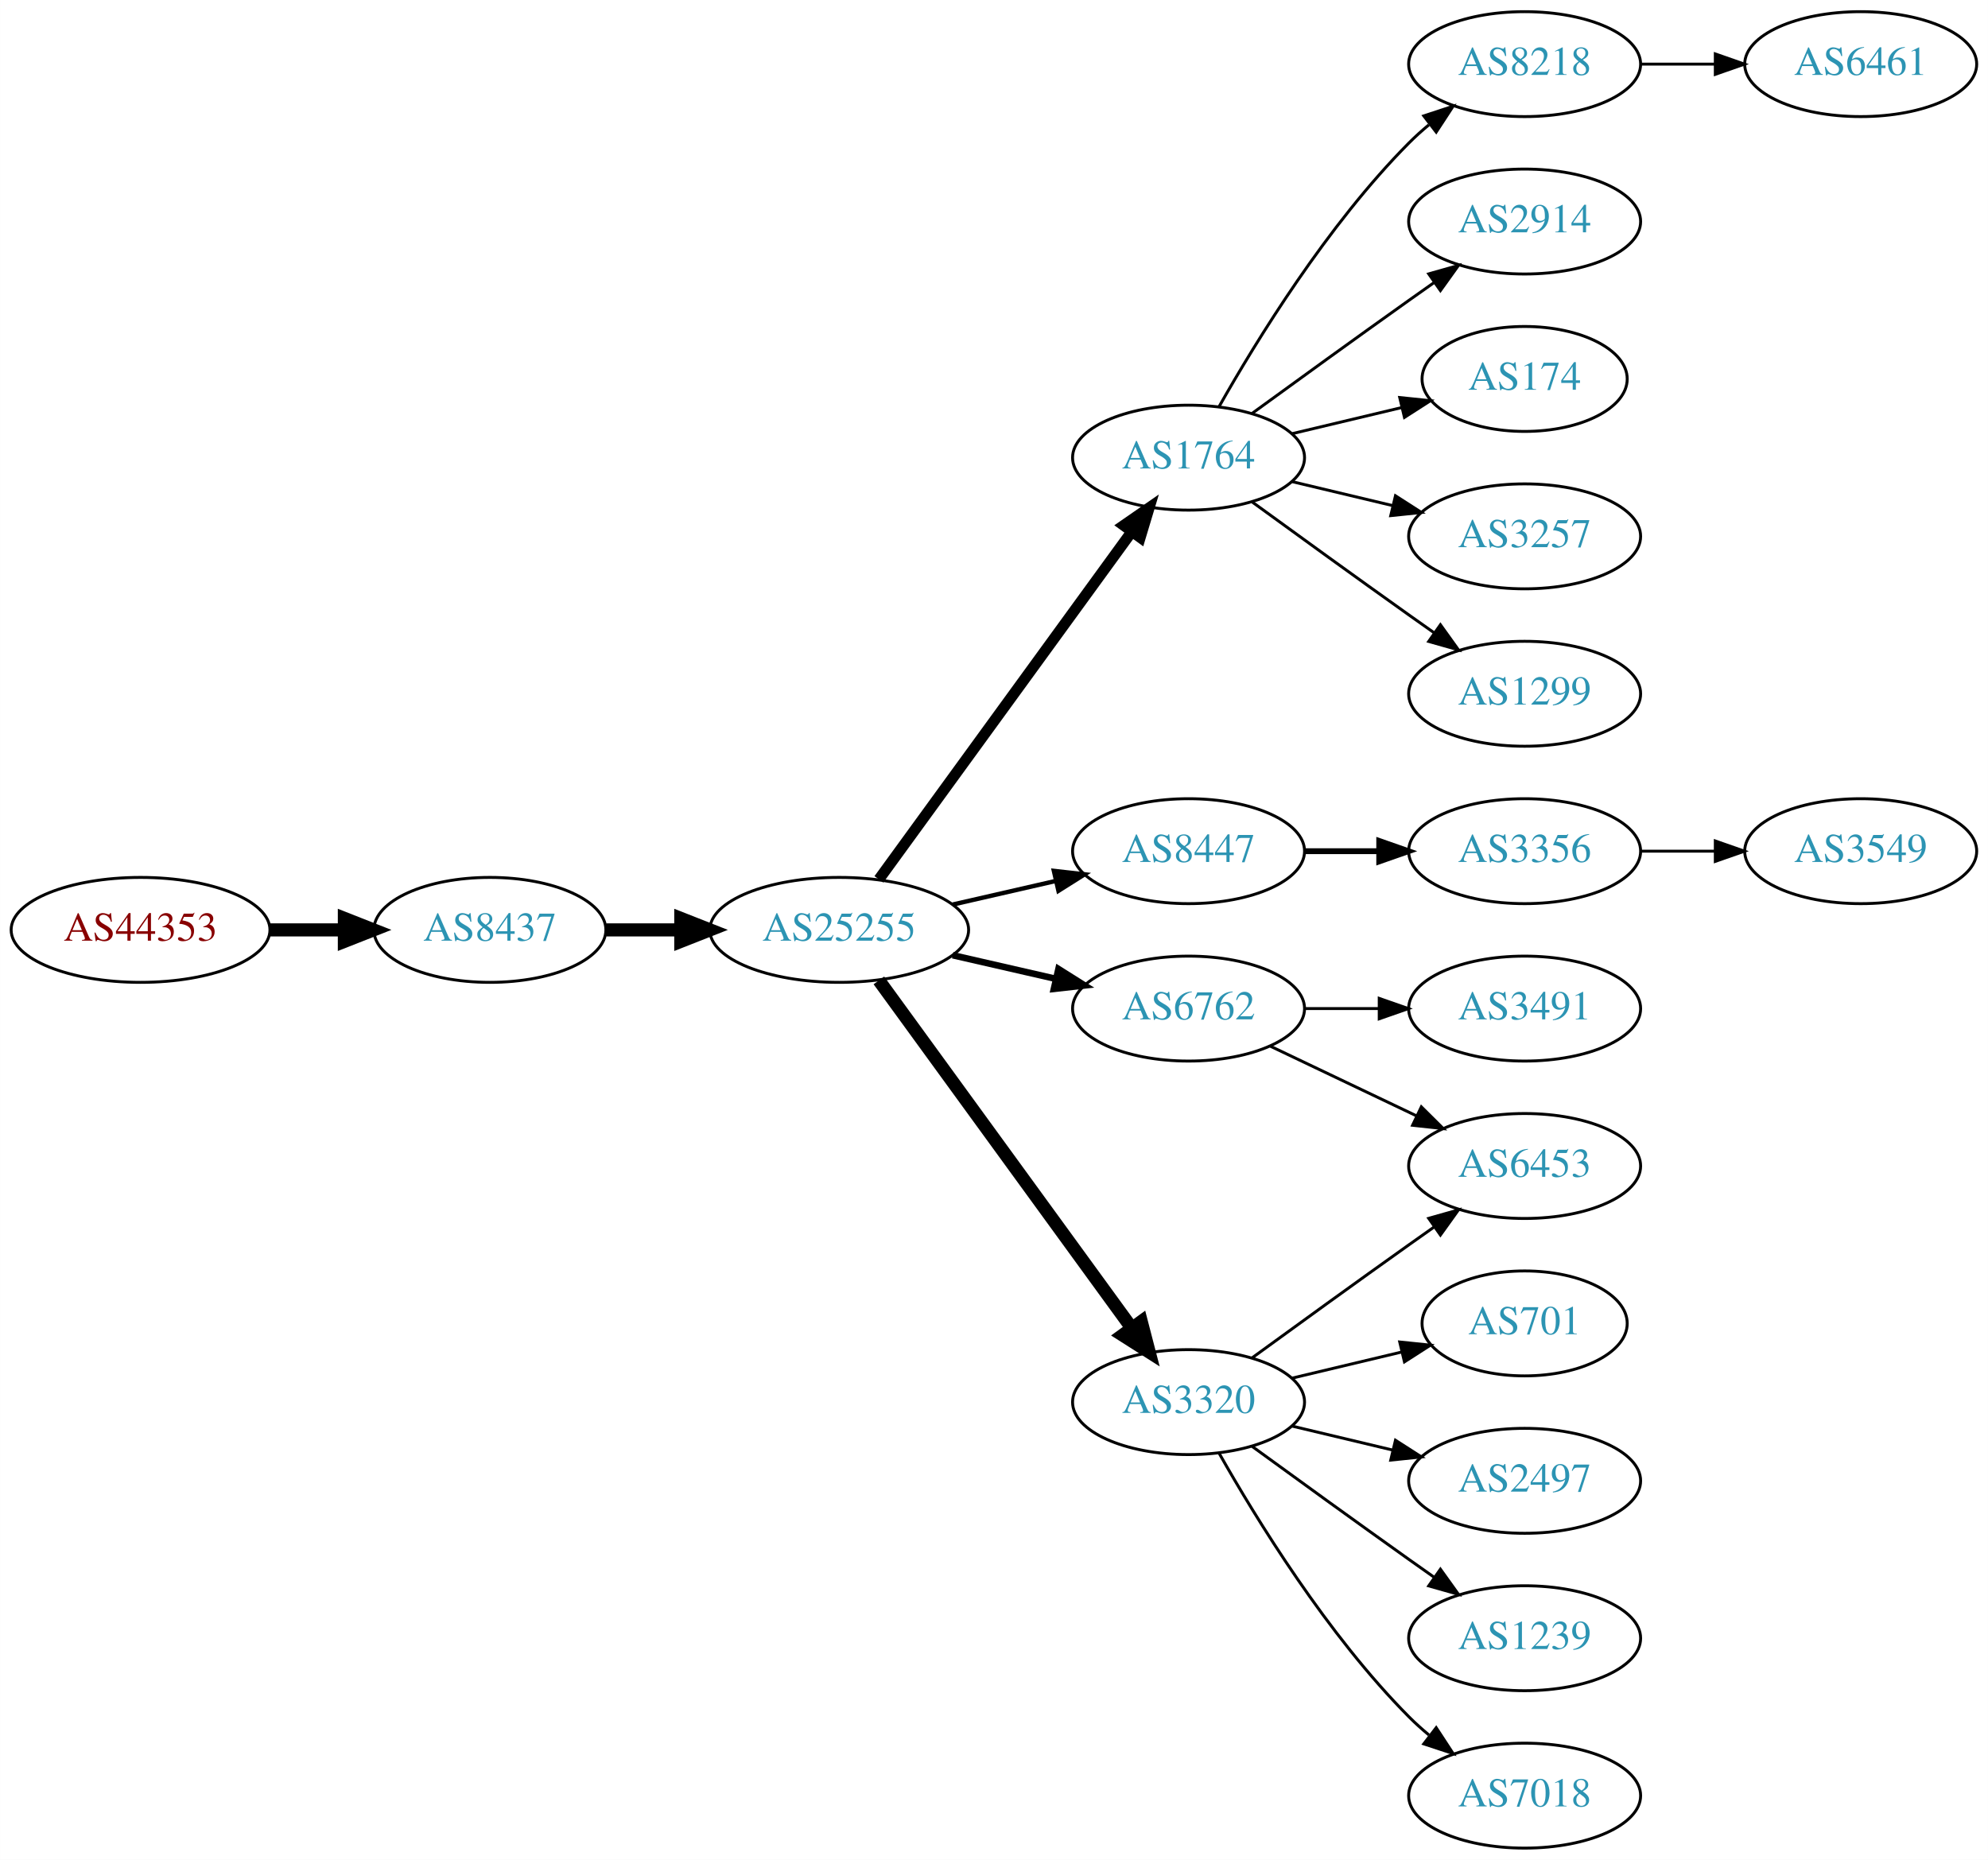
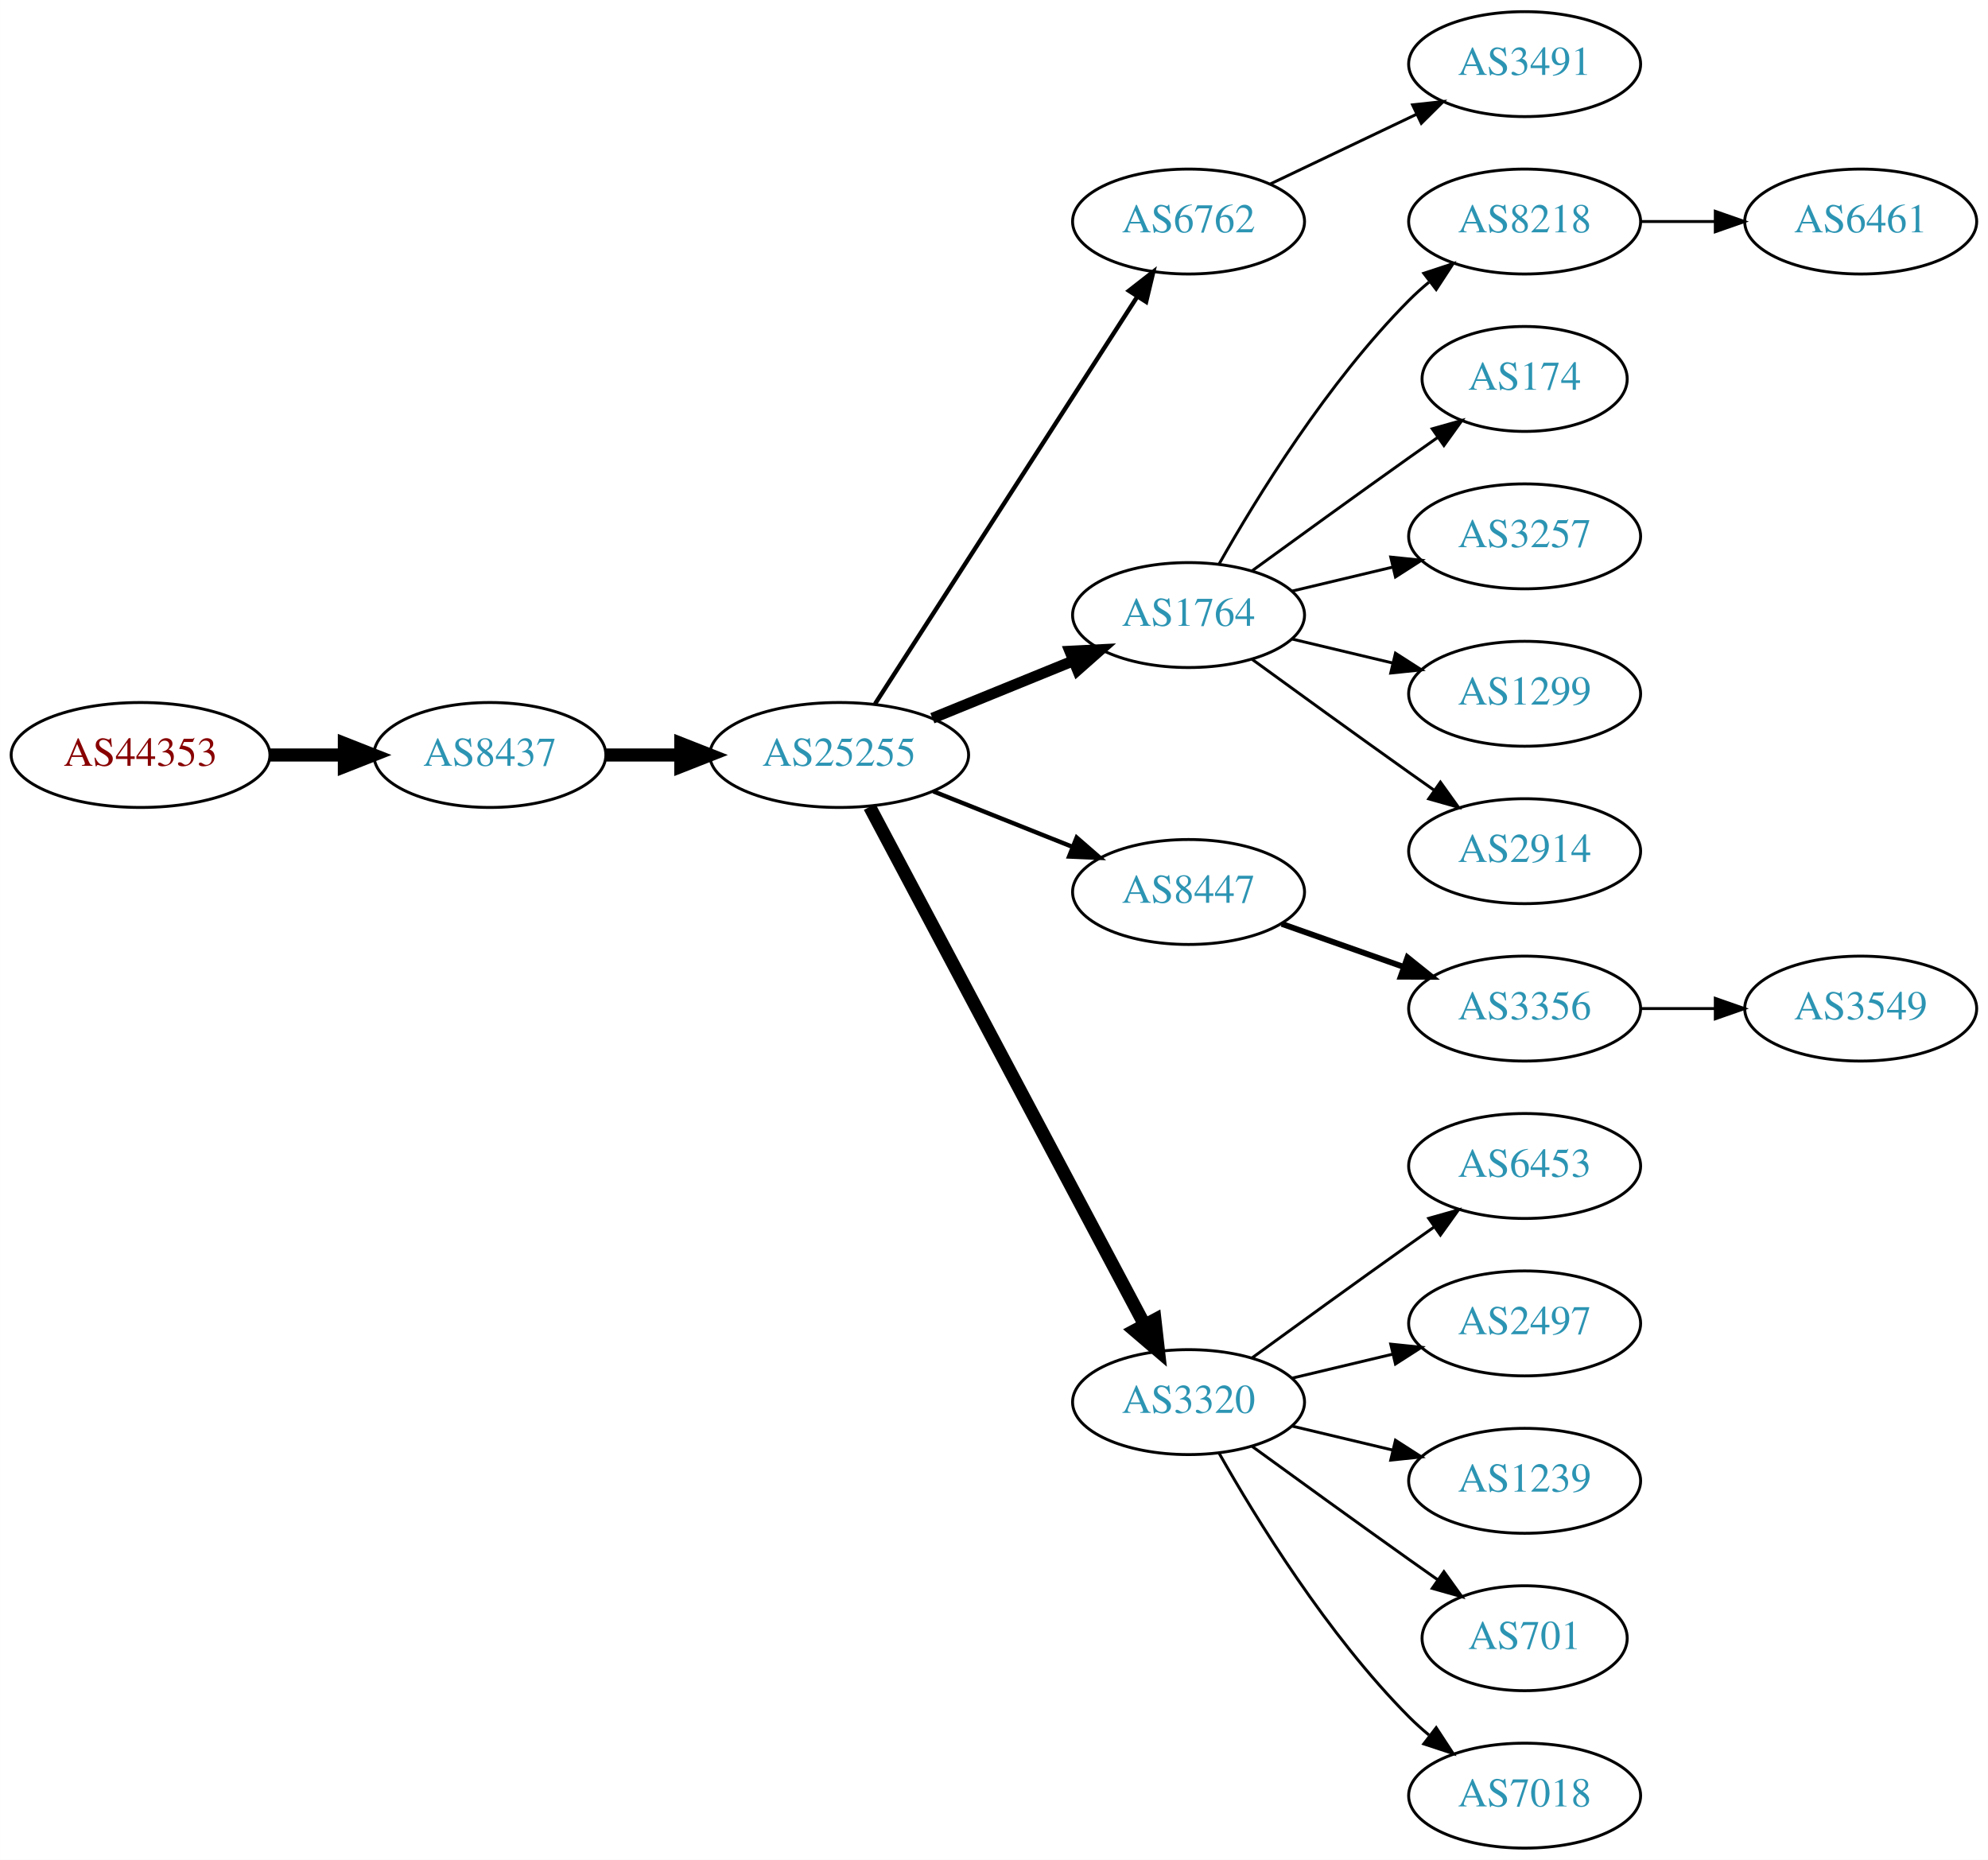
<svg xmlns="http://www.w3.org/2000/svg" xmlns:xlink="http://www.w3.org/1999/xlink" width="682pt" height="638pt" viewBox="0.00 0.00 681.96 638.00">
  <g id="graph0" class="graph" transform="scale(1 1) rotate(0) translate(4 634)">
    <polygon fill="white" stroke="none" points="-4,4 -4,-634 677.956,-634 677.956,4 -4,4" />
    <g id="node1" class="node">
      <g id="a_node1">
        <a xlink:href="/asn/44353" xlink:title="AS44353 ~ pressetext Nachrichtenagentur GmbH [AT]">
-           <ellipse fill="#ffffff" stroke="black" cx="44.196" cy="-315" rx="44.393" ry="18" />
-           <text text-anchor="middle" x="44.196" y="-311.3" font-family="Times,serif" font-size="14.00" fill="#880000">AS44353</text>
+           <ellipse fill="#ffffff" stroke="black" cx="44.196" cy="-375" rx="44.393" ry="18" />
+           <text text-anchor="middle" x="44.196" y="-371.3" font-family="Times,serif" font-size="14.00" fill="#880000">AS44353</text>
        </a>
      </g>
    </g>
    <g id="node2" class="node">
      <g id="a_node2">
        <a xlink:href="/asn/8437" xlink:title="AS8437 ~ Hutchison Drei Austria GmbH [AT]">
-           <ellipse fill="#ffffff" stroke="black" cx="164.039" cy="-315" rx="39.794" ry="18" />
-           <text text-anchor="middle" x="164.039" y="-311.3" font-family="Times,serif" font-size="14.00" fill="#2c94b3">AS8437</text>
+           <ellipse fill="#ffffff" stroke="black" cx="164.039" cy="-375" rx="39.794" ry="18" />
+           <text text-anchor="middle" x="164.039" y="-371.3" font-family="Times,serif" font-size="14.00" fill="#2c94b3">AS8437</text>
        </a>
      </g>
    </g>
    <g id="edge1" class="edge">
-       <path fill="none" stroke="black" stroke-width="4.5" d="M88.407,-315C96.72,-315 105.482,-315 113.965,-315" />
-       <polygon fill="black" stroke="black" stroke-width="4.5" points="114.123,-318.938 124.123,-315 114.123,-311.063 114.123,-318.938" />
+       <path fill="none" stroke="black" stroke-width="4.5" d="M88.407,-375C96.72,-375 105.482,-375 113.965,-375" />
+       <polygon fill="black" stroke="black" stroke-width="4.5" points="114.123,-378.938 124.123,-375 114.123,-371.063 114.123,-378.938" />
    </g>
    <g id="node3" class="node">
      <g id="a_node3">
        <a xlink:href="/asn/25255" xlink:title="AS25255 ~ ==&gt; TELE2 AUSTRIA &lt;== [AT]">
-           <ellipse fill="#ffffff" stroke="black" cx="283.881" cy="-315" rx="44.393" ry="18" />
-           <text text-anchor="middle" x="283.881" y="-311.3" font-family="Times,serif" font-size="14.00" fill="#2c94b3">AS25255</text>
+           <ellipse fill="#ffffff" stroke="black" cx="283.881" cy="-375" rx="44.393" ry="18" />
+           <text text-anchor="middle" x="283.881" y="-371.3" font-family="Times,serif" font-size="14.00" fill="#2c94b3">AS25255</text>
        </a>
      </g>
    </g>
    <g id="edge2" class="edge">
-       <path fill="none" stroke="black" stroke-width="4.5" d="M203.951,-315C212.054,-315 220.729,-315 229.255,-315" />
-       <polygon fill="black" stroke="black" stroke-width="4.5" points="229.533,-318.938 239.533,-315 229.533,-311.063 229.533,-318.938" />
+       <path fill="none" stroke="black" stroke-width="4.5" d="M203.951,-375C212.054,-375 220.729,-375 229.255,-375" />
+       <polygon fill="black" stroke="black" stroke-width="4.5" points="229.533,-378.938 239.533,-375 229.533,-371.063 229.533,-378.938" />
    </g>
    <g id="node4" class="node">
      <g id="a_node4">
-         <a xlink:href="/asn/1764" xlink:title="AS1764 ~ NEXTLAYER-AS [AT]">
-           <ellipse fill="#ffffff" stroke="black" cx="403.724" cy="-477" rx="39.794" ry="18" />
-           <text text-anchor="middle" x="403.724" y="-473.3" font-family="Times,serif" font-size="14.00" fill="#2c94b3">AS1764</text>
+         <a xlink:href="/asn/6762" xlink:title="AS6762 ~ TELECOM ITALIA SPARKLE S.p.A. [IT]">
+           <ellipse fill="#ffffff" stroke="black" cx="403.724" cy="-558" rx="39.794" ry="18" />
+           <text text-anchor="middle" x="403.724" y="-554.3" font-family="Times,serif" font-size="14.00" fill="#2c94b3">AS6762</text>
        </a>
      </g>
    </g>
    <g id="edge3" class="edge">
-       <path fill="none" stroke="black" stroke-width="3.75" d="M297.492,-332.337C318.313,-360.96 359.975,-418.233 384.164,-451.486" />
-       <polygon fill="black" stroke="black" stroke-width="3.75" points="381.49,-453.76 390.203,-459.788 387.151,-449.642 381.49,-453.76" />
+       <path fill="none" stroke="black" stroke-width="1.5" d="M296.18,-392.547C317.087,-425.012 361.883,-494.578 386.2,-532.34" />
+       <polygon fill="black" stroke="black" stroke-width="1.5" points="383.274,-534.261 391.631,-540.774 389.159,-530.471 383.274,-534.261" />
    </g>
    <g id="node5" class="node">
      <g id="a_node5">
-         <a xlink:href="/asn/8447" xlink:title="AS8447 ~ A1 Telekom Austria AG [AT]">
-           <ellipse fill="#ffffff" stroke="black" cx="403.724" cy="-342" rx="39.794" ry="18" />
-           <text text-anchor="middle" x="403.724" y="-338.3" font-family="Times,serif" font-size="14.00" fill="#2c94b3">AS8447</text>
+         <a xlink:href="/asn/1764" xlink:title="AS1764 ~ NEXTLAYER-AS [AT]">
+           <ellipse fill="#ffffff" stroke="black" cx="403.724" cy="-423" rx="39.794" ry="18" />
+           <text text-anchor="middle" x="403.724" y="-419.3" font-family="Times,serif" font-size="14.00" fill="#2c94b3">AS1764</text>
        </a>
      </g>
    </g>
    <g id="edge4" class="edge">
-       <path fill="none" stroke="black" stroke-width="1.5" d="M322.816,-323.692C334.057,-326.267 346.469,-329.111 358.092,-331.774" />
-       <polygon fill="black" stroke="black" stroke-width="1.5" points="357.525,-335.235 368.054,-334.057 359.088,-328.412 357.525,-335.235" />
+       <path fill="none" stroke="black" stroke-width="3.75" d="M315.843,-387.611C330.639,-393.638 348.496,-400.912 364.164,-407.294" />
+       <polygon fill="black" stroke="black" stroke-width="3.75" points="363.008,-410.602 373.589,-411.133 365.649,-404.119 363.008,-410.602" />
    </g>
    <g id="node6" class="node">
      <g id="a_node6">
-         <a xlink:href="/asn/6762" xlink:title="AS6762 ~ TELECOM ITALIA SPARKLE S.p.A. [IT]">
-           <ellipse fill="#ffffff" stroke="black" cx="403.724" cy="-288" rx="39.794" ry="18" />
-           <text text-anchor="middle" x="403.724" y="-284.3" font-family="Times,serif" font-size="14.00" fill="#2c94b3">AS6762</text>
+         <a xlink:href="/asn/8447" xlink:title="AS8447 ~ A1 Telekom Austria AG [AT]">
+           <ellipse fill="#ffffff" stroke="black" cx="403.724" cy="-328" rx="39.794" ry="18" />
+           <text text-anchor="middle" x="403.724" y="-324.3" font-family="Times,serif" font-size="14.00" fill="#2c94b3">AS8447</text>
        </a>
      </g>
    </g>
    <g id="edge5" class="edge">
-       <path fill="none" stroke="black" stroke-width="2.25" d="M322.816,-306.308C334.057,-303.733 346.469,-300.889 358.092,-298.226" />
-       <polygon fill="black" stroke="black" stroke-width="2.25" points="359.088,-301.588 368.054,-295.943 357.525,-294.765 359.088,-301.588" />
+       <path fill="none" stroke="black" stroke-width="1.5" d="M316.151,-362.528C330.833,-356.673 348.476,-349.636 363.994,-343.447" />
+       <polygon fill="black" stroke="black" stroke-width="1.5" points="365.344,-346.677 373.336,-339.721 362.751,-340.175 365.344,-346.677" />
    </g>
    <g id="node7" class="node">
      <g id="a_node7">
        <a xlink:href="/asn/3320" xlink:title="AS3320 ~ DTAG [DE]">
          <ellipse fill="#ffffff" stroke="black" cx="403.724" cy="-153" rx="39.794" ry="18" />
          <text text-anchor="middle" x="403.724" y="-149.3" font-family="Times,serif" font-size="14.00" fill="#2c94b3">AS3320</text>
        </a>
      </g>
    </g>
    <g id="edge6" class="edge">
-       <path fill="none" stroke="black" stroke-width="4.5" d="M297.492,-297.663C318.313,-269.04 359.975,-211.767 384.164,-178.514" />
-       <polygon fill="black" stroke="black" stroke-width="4.5" points="387.505,-180.615 390.203,-170.212 381.136,-175.983 387.505,-180.615" />
+       <path fill="none" stroke="black" stroke-width="4.5" d="M294.326,-357.208C314.976,-318.305 364.243,-225.493 388.598,-179.611" />
+       <polygon fill="black" stroke="black" stroke-width="4.5" points="392.187,-181.247 393.398,-170.568 385.231,-177.555 392.187,-181.247" />
    </g>
    <g id="node8" class="node">
      <g id="a_node8">
-         <a xlink:href="/asn/8218" xlink:title="AS8218 ~ legacy Neotelecoms [FR]">
+         <a xlink:href="/asn/3491" xlink:title="AS3491 ~ PCCW Global, Inc. [US]">
          <ellipse fill="#ffffff" stroke="black" cx="519.017" cy="-612" rx="39.794" ry="18" />
-           <text text-anchor="middle" x="519.017" y="-608.3" font-family="Times,serif" font-size="14.00" fill="#2c94b3">AS8218</text>
+           <text text-anchor="middle" x="519.017" y="-608.3" font-family="Times,serif" font-size="14.00" fill="#2c94b3">AS3491</text>
        </a>
      </g>
    </g>
    <g id="edge7" class="edge">
-       <path fill="none" stroke="black" d="M414.184,-494.49C426.965,-517.096 451.398,-556.886 479.37,-585 481.481,-587.121 483.777,-589.188 486.163,-591.171" />
-       <polygon fill="black" stroke="black" points="484.415,-594.242 494.478,-597.556 488.678,-588.69 484.415,-594.242" />
+       <path fill="none" stroke="black" d="M431.86,-570.934C446.854,-578.081 465.675,-587.052 481.898,-594.785" />
+       <polygon fill="black" stroke="black" points="480.569,-598.028 491.102,-599.171 483.581,-591.709 480.569,-598.028" />
    </g>
    <g id="node9" class="node">
      <g id="a_node9">
-         <a xlink:href="/asn/2914" xlink:title="AS2914 ~ NTT America, Inc. [US]">
+         <a xlink:href="/asn/8218" xlink:title="AS8218 ~ legacy Neotelecoms [FR]">
          <ellipse fill="#ffffff" stroke="black" cx="519.017" cy="-558" rx="39.794" ry="18" />
-           <text text-anchor="middle" x="519.017" y="-554.3" font-family="Times,serif" font-size="14.00" fill="#2c94b3">AS2914</text>
+           <text text-anchor="middle" x="519.017" y="-554.3" font-family="Times,serif" font-size="14.00" fill="#2c94b3">AS8218</text>
        </a>
      </g>
    </g>
    <g id="edge8" class="edge">
-       <path fill="none" stroke="black" d="M425.572,-492.222C440.506,-503.091 461.12,-518.025 479.37,-531 482.191,-533.005 485.134,-535.085 488.082,-537.159" />
-       <polygon fill="black" stroke="black" points="486.109,-540.05 496.306,-542.926 490.128,-534.319 486.109,-540.05" />
+       <path fill="none" stroke="black" d="M414.184,-440.49C426.965,-463.096 451.398,-502.886 479.37,-531 481.481,-533.121 483.777,-535.188 486.163,-537.171" />
+       <polygon fill="black" stroke="black" points="484.415,-540.242 494.478,-543.556 488.678,-534.69 484.415,-540.242" />
    </g>
    <g id="node10" class="node">
      <g id="a_node10">
        <a xlink:href="/asn/174" xlink:title="AS174 ~ Cogent Communications [US]">
          <ellipse fill="#ffffff" stroke="black" cx="519.017" cy="-504" rx="35.194" ry="18" />
          <text text-anchor="middle" x="519.017" y="-500.3" font-family="Times,serif" font-size="14.00" fill="#2c94b3">AS174</text>
        </a>
      </g>
    </g>
    <g id="edge9" class="edge">
-       <path fill="none" stroke="black" d="M439.331,-485.248C451.125,-488.058 464.43,-491.229 476.698,-494.153" />
-       <polygon fill="black" stroke="black" points="476.164,-497.624 486.703,-496.537 477.787,-490.814 476.164,-497.624" />
+       <path fill="none" stroke="black" d="M425.572,-438.222C440.506,-449.091 461.12,-464.025 479.37,-477 482.581,-479.282 485.95,-481.661 489.304,-484.018" />
+       <polygon fill="black" stroke="black" points="487.316,-486.899 497.515,-489.77 491.332,-481.166 487.316,-486.899" />
    </g>
    <g id="node11" class="node">
      <g id="a_node11">
        <a xlink:href="/asn/3257" xlink:title="AS3257 ~ GTT [DE]">
          <ellipse fill="#ffffff" stroke="black" cx="519.017" cy="-450" rx="39.794" ry="18" />
          <text text-anchor="middle" x="519.017" y="-446.3" font-family="Times,serif" font-size="14.00" fill="#2c94b3">AS3257</text>
        </a>
      </g>
    </g>
    <g id="edge10" class="edge">
-       <path fill="none" stroke="black" d="M439.331,-468.752C450.202,-466.162 462.357,-463.265 473.799,-460.538" />
-       <polygon fill="black" stroke="black" points="474.705,-463.92 483.621,-458.197 473.082,-457.111 474.705,-463.92" />
+       <path fill="none" stroke="black" d="M439.331,-431.248C450.202,-433.838 462.357,-436.735 473.799,-439.462" />
+       <polygon fill="black" stroke="black" points="473.082,-442.889 483.621,-441.803 474.705,-436.08 473.082,-442.889" />
    </g>
    <g id="node12" class="node">
      <g id="a_node12">
        <a xlink:href="/asn/1299" xlink:title="AS1299 ~ Telia Carrier [EU]">
          <ellipse fill="#ffffff" stroke="black" cx="519.017" cy="-396" rx="39.794" ry="18" />
          <text text-anchor="middle" x="519.017" y="-392.3" font-family="Times,serif" font-size="14.00" fill="#2c94b3">AS1299</text>
        </a>
      </g>
    </g>
    <g id="edge11" class="edge">
-       <path fill="none" stroke="black" d="M425.572,-461.778C440.506,-450.909 461.12,-435.975 479.37,-423 482.191,-420.995 485.134,-418.915 488.082,-416.841" />
-       <polygon fill="black" stroke="black" points="490.128,-419.681 496.306,-411.074 486.109,-413.95 490.128,-419.681" />
-     </g>
-     <g id="node14" class="node">
-       <g id="a_node14">
+       <path fill="none" stroke="black" d="M439.331,-414.752C450.202,-412.162 462.357,-409.265 473.799,-406.538" />
+       <polygon fill="black" stroke="black" points="474.705,-409.92 483.621,-404.197 473.082,-403.111 474.705,-409.92" />
+     </g>
+     <g id="node13" class="node">
+       <g id="a_node13">
+         <a xlink:href="/asn/2914" xlink:title="AS2914 ~ NTT America, Inc. [US]">
+           <ellipse fill="#ffffff" stroke="black" cx="519.017" cy="-342" rx="39.794" ry="18" />
+           <text text-anchor="middle" x="519.017" y="-338.3" font-family="Times,serif" font-size="14.00" fill="#2c94b3">AS2914</text>
+         </a>
+       </g>
+     </g>
+     <g id="edge12" class="edge">
+       <path fill="none" stroke="black" d="M425.572,-407.778C440.506,-396.909 461.12,-381.975 479.37,-369 482.191,-366.995 485.134,-364.915 488.082,-362.841" />
+       <polygon fill="black" stroke="black" points="490.128,-365.681 496.306,-357.074 486.109,-359.95 490.128,-365.681" />
+     </g>
+     <g id="node15" class="node">
+       <g id="a_node15">
        <a xlink:href="/asn/3356" xlink:title="AS3356 ~ Level 3 Parent, LLC [US]">
-           <ellipse fill="#ffffff" stroke="black" cx="519.017" cy="-342" rx="39.794" ry="18" />
-           <text text-anchor="middle" x="519.017" y="-338.3" font-family="Times,serif" font-size="14.00" fill="#2c94b3">AS3356</text>
-         </a>
-       </g>
-     </g>
-     <g id="edge13" class="edge">
-       <path fill="none" stroke="black" stroke-width="2" d="M443.396,-342C451.599,-342 460.363,-342 468.895,-342" />
-       <polygon fill="black" stroke="black" stroke-width="2" points="469.134,-345.5 479.134,-342 469.134,-338.5 469.134,-345.5" />
-     </g>
-     <g id="node19" class="node">
-       <g id="a_node19">
+           <ellipse fill="#ffffff" stroke="black" cx="519.017" cy="-288" rx="39.794" ry="18" />
+           <text text-anchor="middle" x="519.017" y="-284.3" font-family="Times,serif" font-size="14.00" fill="#2c94b3">AS3356</text>
+         </a>
+       </g>
+     </g>
+     <g id="edge14" class="edge">
+       <path fill="none" stroke="black" stroke-width="2" d="M435.682,-317.07C448.545,-312.528 463.651,-307.195 477.388,-302.345" />
+       <polygon fill="black" stroke="black" stroke-width="2" points="478.832,-305.547 487.096,-298.917 476.502,-298.946 478.832,-305.547" />
+     </g>
+     <g id="node16" class="node">
+       <g id="a_node16">
        <a xlink:href="/asn/6453" xlink:title="AS6453 ~ TATA COMMUNICATIONS (AMERICA) INC [US]">
          <ellipse fill="#ffffff" stroke="black" cx="519.017" cy="-234" rx="39.794" ry="18" />
          <text text-anchor="middle" x="519.017" y="-230.3" font-family="Times,serif" font-size="14.00" fill="#2c94b3">AS6453</text>
        </a>
      </g>
    </g>
-     <g id="edge19" class="edge">
-       <path fill="none" stroke="black" d="M431.86,-275.066C446.854,-267.919 465.675,-258.948 481.898,-251.215" />
-       <polygon fill="black" stroke="black" points="483.581,-254.291 491.102,-246.829 480.569,-247.972 483.581,-254.291" />
+     <g id="edge15" class="edge">
+       <path fill="none" stroke="black" d="M425.572,-168.222C440.506,-179.091 461.12,-194.025 479.37,-207 482.191,-209.005 485.134,-211.085 488.082,-213.159" />
+       <polygon fill="black" stroke="black" points="486.109,-216.05 496.306,-218.926 490.128,-210.319 486.109,-216.05" />
+     </g>
+     <g id="node17" class="node">
+       <g id="a_node17">
+         <a xlink:href="/asn/2497" xlink:title="AS2497 ~ Internet Initiative Japan Inc. [JP]">
+           <ellipse fill="#ffffff" stroke="black" cx="519.017" cy="-180" rx="39.794" ry="18" />
+           <text text-anchor="middle" x="519.017" y="-176.3" font-family="Times,serif" font-size="14.00" fill="#2c94b3">AS2497</text>
+         </a>
+       </g>
+     </g>
+     <g id="edge16" class="edge">
+       <path fill="none" stroke="black" d="M439.331,-161.248C450.202,-163.838 462.357,-166.735 473.799,-169.462" />
+       <polygon fill="black" stroke="black" points="473.082,-172.889 483.621,-171.803 474.705,-166.08 473.082,-172.889" />
+     </g>
+     <g id="node18" class="node">
+       <g id="a_node18">
+         <a xlink:href="/asn/1239" xlink:title="AS1239 ~ Sprint [US]">
+           <ellipse fill="#ffffff" stroke="black" cx="519.017" cy="-126" rx="39.794" ry="18" />
+           <text text-anchor="middle" x="519.017" y="-122.3" font-family="Times,serif" font-size="14.00" fill="#2c94b3">AS1239</text>
+         </a>
+       </g>
+     </g>
+     <g id="edge17" class="edge">
+       <path fill="none" stroke="black" d="M439.331,-144.752C450.202,-142.162 462.357,-139.265 473.799,-136.538" />
+       <polygon fill="black" stroke="black" points="474.705,-139.92 483.621,-134.197 473.082,-133.111 474.705,-139.92" />
+     </g>
+     <g id="node19" class="node">
+       <g id="a_node19">
+         <a xlink:href="/asn/701" xlink:title="AS701 ~ UUNET [US]">
+           <ellipse fill="#ffffff" stroke="black" cx="519.017" cy="-72" rx="35.194" ry="18" />
+           <text text-anchor="middle" x="519.017" y="-68.3" font-family="Times,serif" font-size="14.00" fill="#2c94b3">AS701</text>
+         </a>
+       </g>
+     </g>
+     <g id="edge18" class="edge">
+       <path fill="none" stroke="black" d="M425.572,-137.778C440.506,-126.909 461.12,-111.975 479.37,-99 482.581,-96.718 485.95,-94.339 489.304,-91.982" />
+       <polygon fill="black" stroke="black" points="491.332,-94.834 497.515,-86.23 487.316,-89.101 491.332,-94.834" />
    </g>
    <g id="node20" class="node">
      <g id="a_node20">
-         <a xlink:href="/asn/3491" xlink:title="AS3491 ~ PCCW Global, Inc. [US]">
-           <ellipse fill="#ffffff" stroke="black" cx="519.017" cy="-288" rx="39.794" ry="18" />
-           <text text-anchor="middle" x="519.017" y="-284.3" font-family="Times,serif" font-size="14.00" fill="#2c94b3">AS3491</text>
-         </a>
-       </g>
-     </g>
-     <g id="edge20" class="edge">
-       <path fill="none" stroke="black" d="M443.396,-288C451.599,-288 460.363,-288 468.895,-288" />
-       <polygon fill="black" stroke="black" points="469.134,-291.5 479.134,-288 469.134,-284.5 469.134,-291.5" />
-     </g>
-     <g id="node15" class="node">
-       <g id="a_node15">
-         <a xlink:href="/asn/701" xlink:title="AS701 ~ UUNET [US]">
-           <ellipse fill="#ffffff" stroke="black" cx="519.017" cy="-180" rx="35.194" ry="18" />
-           <text text-anchor="middle" x="519.017" y="-176.3" font-family="Times,serif" font-size="14.00" fill="#2c94b3">AS701</text>
-         </a>
-       </g>
-     </g>
-     <g id="edge14" class="edge">
-       <path fill="none" stroke="black" d="M439.331,-161.248C451.125,-164.058 464.43,-167.229 476.698,-170.153" />
-       <polygon fill="black" stroke="black" points="476.164,-173.624 486.703,-172.537 477.787,-166.814 476.164,-173.624" />
-     </g>
-     <g id="node16" class="node">
-       <g id="a_node16">
-         <a xlink:href="/asn/2497" xlink:title="AS2497 ~ Internet Initiative Japan Inc. [JP]">
-           <ellipse fill="#ffffff" stroke="black" cx="519.017" cy="-126" rx="39.794" ry="18" />
-           <text text-anchor="middle" x="519.017" y="-122.3" font-family="Times,serif" font-size="14.00" fill="#2c94b3">AS2497</text>
-         </a>
-       </g>
-     </g>
-     <g id="edge15" class="edge">
-       <path fill="none" stroke="black" d="M439.331,-144.752C450.202,-142.162 462.357,-139.265 473.799,-136.538" />
-       <polygon fill="black" stroke="black" points="474.705,-139.92 483.621,-134.197 473.082,-133.111 474.705,-139.92" />
-     </g>
-     <g id="node17" class="node">
-       <g id="a_node17">
-         <a xlink:href="/asn/1239" xlink:title="AS1239 ~ Sprint [US]">
-           <ellipse fill="#ffffff" stroke="black" cx="519.017" cy="-72" rx="39.794" ry="18" />
-           <text text-anchor="middle" x="519.017" y="-68.3" font-family="Times,serif" font-size="14.00" fill="#2c94b3">AS1239</text>
-         </a>
-       </g>
-     </g>
-     <g id="edge16" class="edge">
-       <path fill="none" stroke="black" d="M425.572,-137.778C440.506,-126.909 461.12,-111.975 479.37,-99 482.191,-96.995 485.134,-94.915 488.082,-92.841" />
-       <polygon fill="black" stroke="black" points="490.128,-95.681 496.306,-87.074 486.109,-89.95 490.128,-95.681" />
-     </g>
-     <g id="node18" class="node">
-       <g id="a_node18">
        <a xlink:href="/asn/7018" xlink:title="AS7018 ~ AT&amp;T Services, Inc. [US]">
          <ellipse fill="#ffffff" stroke="black" cx="519.017" cy="-18" rx="39.794" ry="18" />
          <text text-anchor="middle" x="519.017" y="-14.3" font-family="Times,serif" font-size="14.00" fill="#2c94b3">AS7018</text>
        </a>
      </g>
    </g>
-     <g id="edge17" class="edge">
+     <g id="edge19" class="edge">
      <path fill="none" stroke="black" d="M414.184,-135.51C426.965,-112.904 451.398,-73.114 479.37,-45 481.481,-42.879 483.777,-40.812 486.163,-38.829" />
      <polygon fill="black" stroke="black" points="488.678,-41.31 494.478,-32.444 484.415,-35.758 488.678,-41.31" />
    </g>
-     <g id="edge18" class="edge">
-       <path fill="none" stroke="black" d="M425.572,-168.222C440.506,-179.091 461.12,-194.025 479.37,-207 482.191,-209.005 485.134,-211.085 488.082,-213.159" />
-       <polygon fill="black" stroke="black" points="486.109,-216.05 496.306,-218.926 490.128,-210.319 486.109,-216.05" />
-     </g>
-     <g id="node13" class="node">
-       <g id="a_node13">
+     <g id="node14" class="node">
+       <g id="a_node14">
        <a xlink:href="/asn/6461" xlink:title="AS6461 ~ Zayo Bandwidth [US]">
-           <ellipse fill="#ffffff" stroke="black" cx="634.31" cy="-612" rx="39.794" ry="18" />
-           <text text-anchor="middle" x="634.31" y="-608.3" font-family="Times,serif" font-size="14.00" fill="#2c94b3">AS6461</text>
-         </a>
-       </g>
-     </g>
-     <g id="edge12" class="edge">
-       <path fill="none" stroke="black" d="M558.689,-612C566.892,-612 575.656,-612 584.188,-612" />
-       <polygon fill="black" stroke="black" points="584.427,-615.5 594.427,-612 584.427,-608.5 584.427,-615.5" />
+           <ellipse fill="#ffffff" stroke="black" cx="634.31" cy="-558" rx="39.794" ry="18" />
+           <text text-anchor="middle" x="634.31" y="-554.3" font-family="Times,serif" font-size="14.00" fill="#2c94b3">AS6461</text>
+         </a>
+       </g>
+     </g>
+     <g id="edge13" class="edge">
+       <path fill="none" stroke="black" d="M558.689,-558C566.892,-558 575.656,-558 584.188,-558" />
+       <polygon fill="black" stroke="black" points="584.427,-561.5 594.427,-558 584.427,-554.5 584.427,-561.5" />
    </g>
    <g id="node21" class="node">
      <g id="a_node21">
        <a xlink:href="/asn/3549" xlink:title="AS3549 ~ Level 3 Parent, LLC [US]">
-           <ellipse fill="#ffffff" stroke="black" cx="634.31" cy="-342" rx="39.794" ry="18" />
-           <text text-anchor="middle" x="634.31" y="-338.3" font-family="Times,serif" font-size="14.00" fill="#2c94b3">AS3549</text>
-         </a>
-       </g>
-     </g>
-     <g id="edge21" class="edge">
-       <path fill="none" stroke="black" d="M558.689,-342C566.892,-342 575.656,-342 584.188,-342" />
-       <polygon fill="black" stroke="black" points="584.427,-345.5 594.427,-342 584.427,-338.5 584.427,-345.5" />
+           <ellipse fill="#ffffff" stroke="black" cx="634.31" cy="-288" rx="39.794" ry="18" />
+           <text text-anchor="middle" x="634.31" y="-284.3" font-family="Times,serif" font-size="14.00" fill="#2c94b3">AS3549</text>
+         </a>
+       </g>
+     </g>
+     <g id="edge20" class="edge">
+       <path fill="none" stroke="black" d="M558.689,-288C566.892,-288 575.656,-288 584.188,-288" />
+       <polygon fill="black" stroke="black" points="584.427,-291.5 594.427,-288 584.427,-284.5 584.427,-291.5" />
    </g>
  </g>
</svg>
